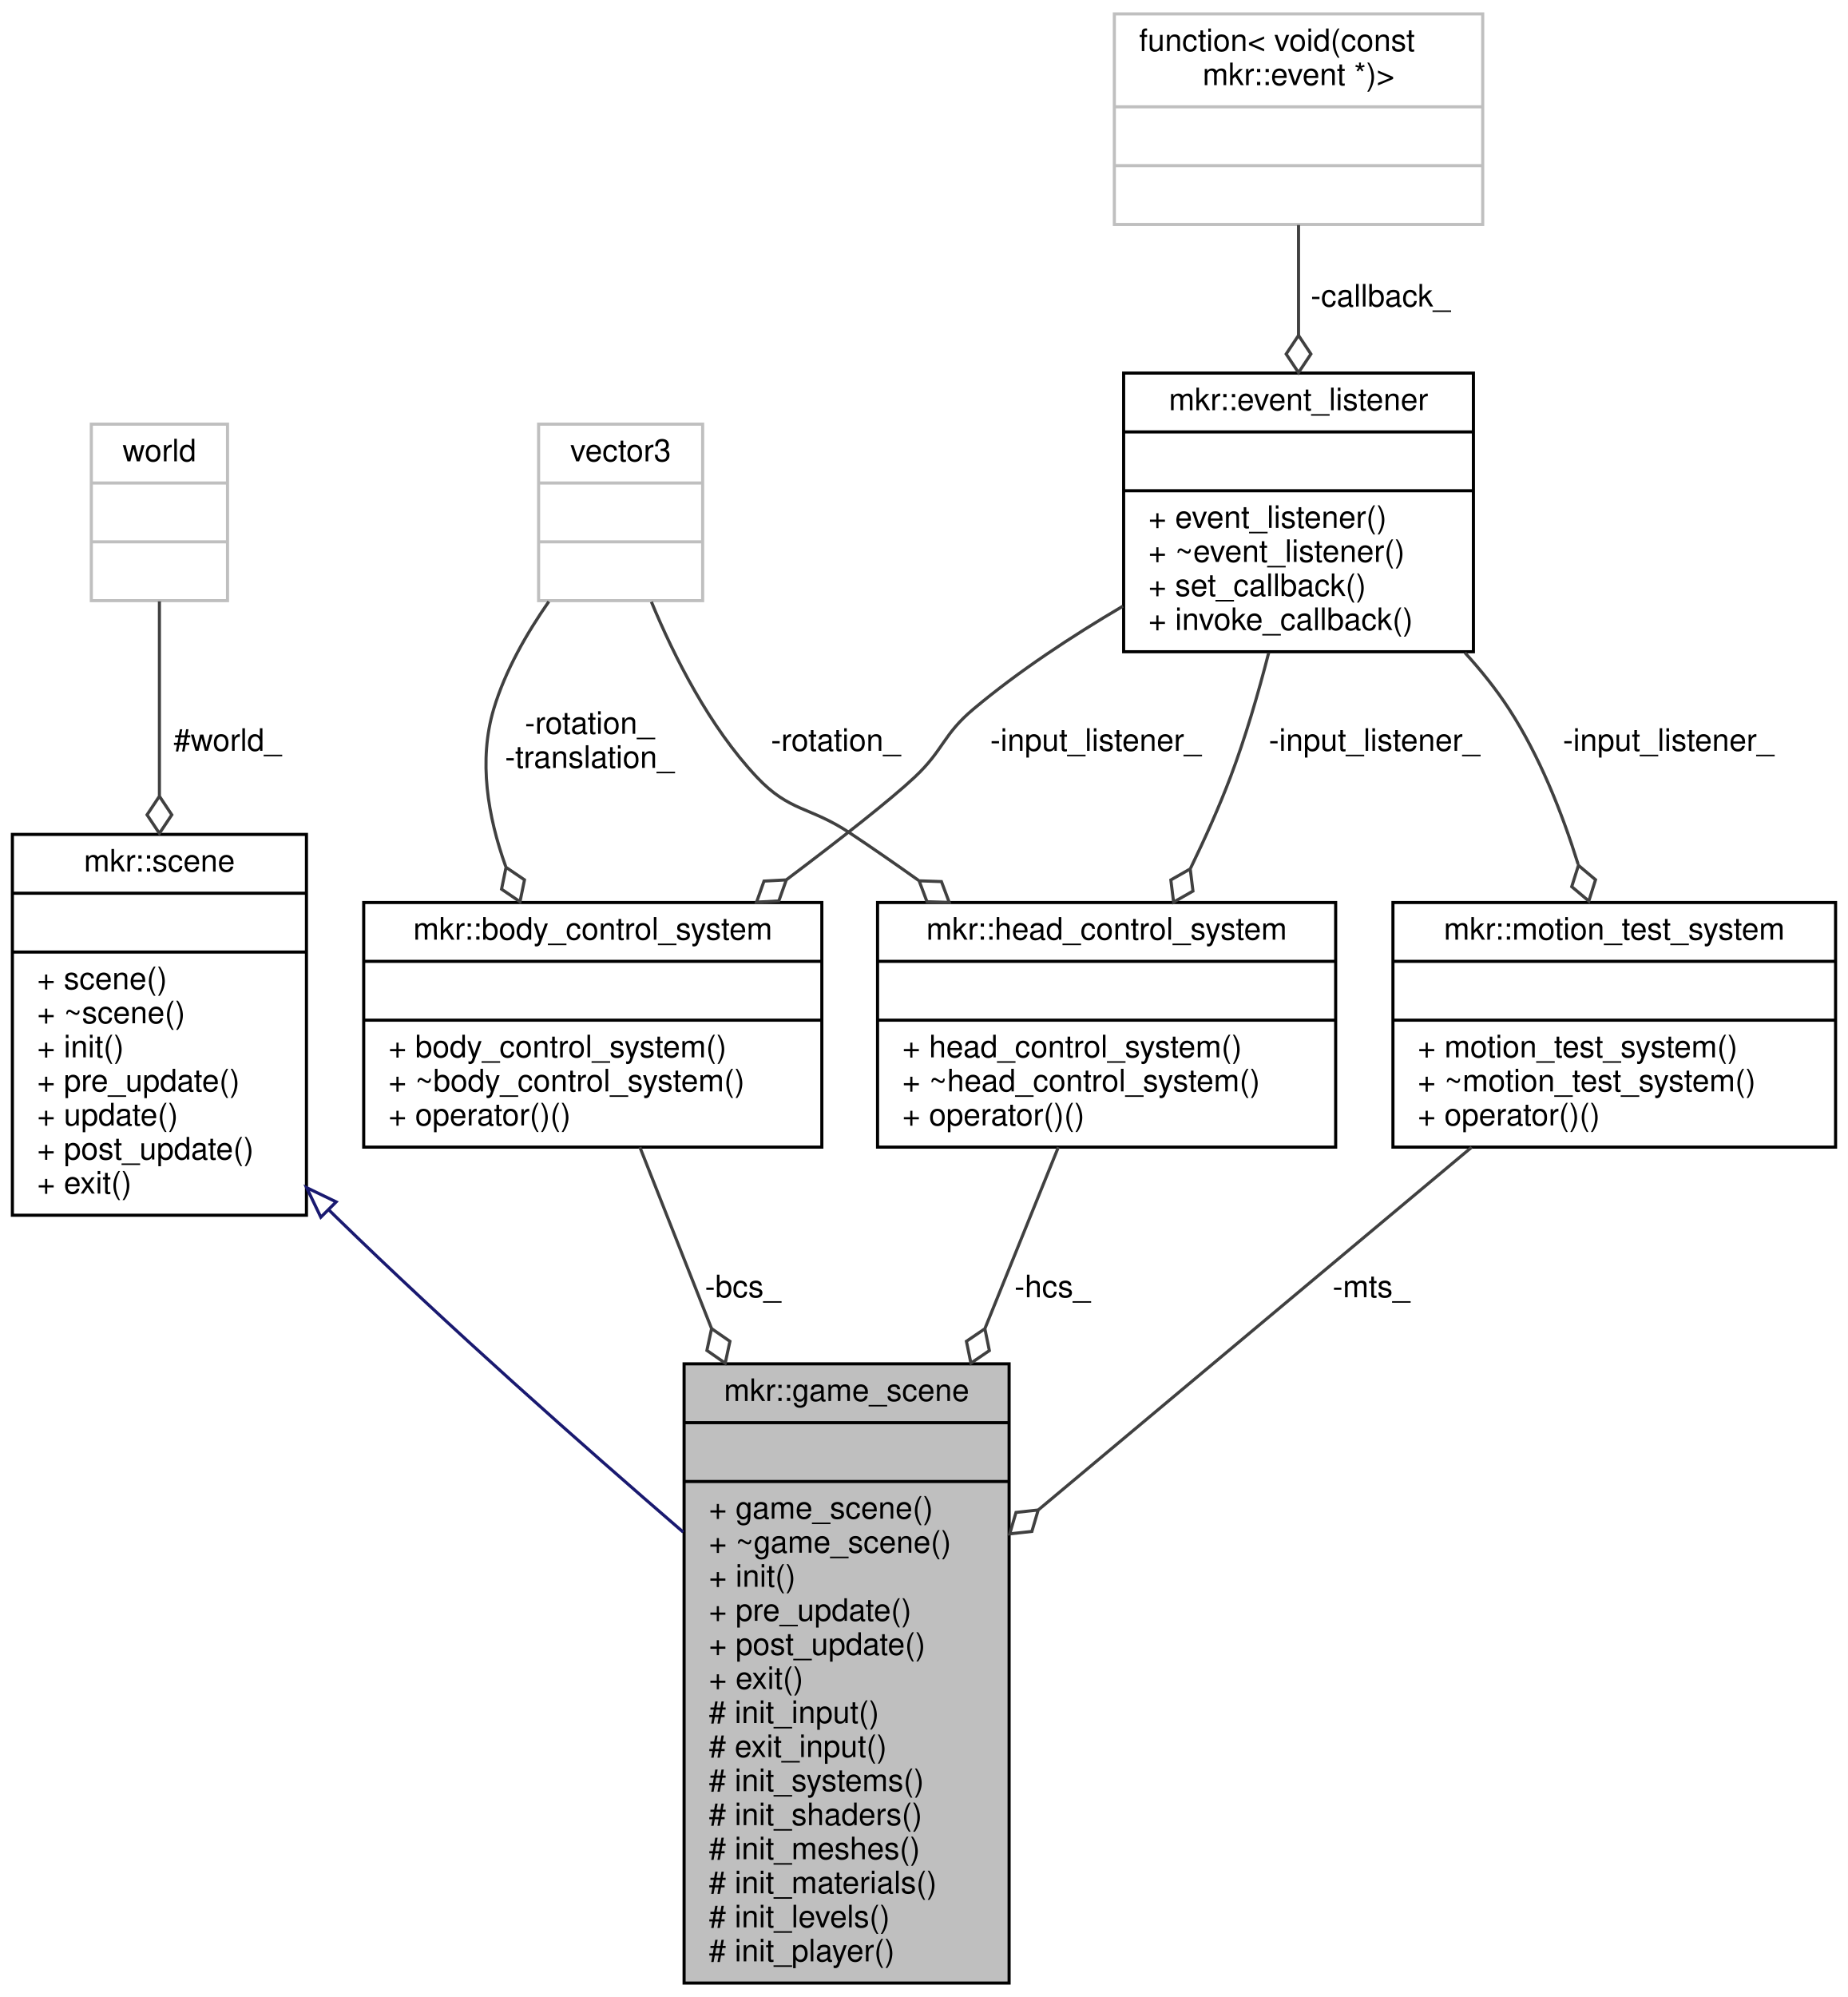
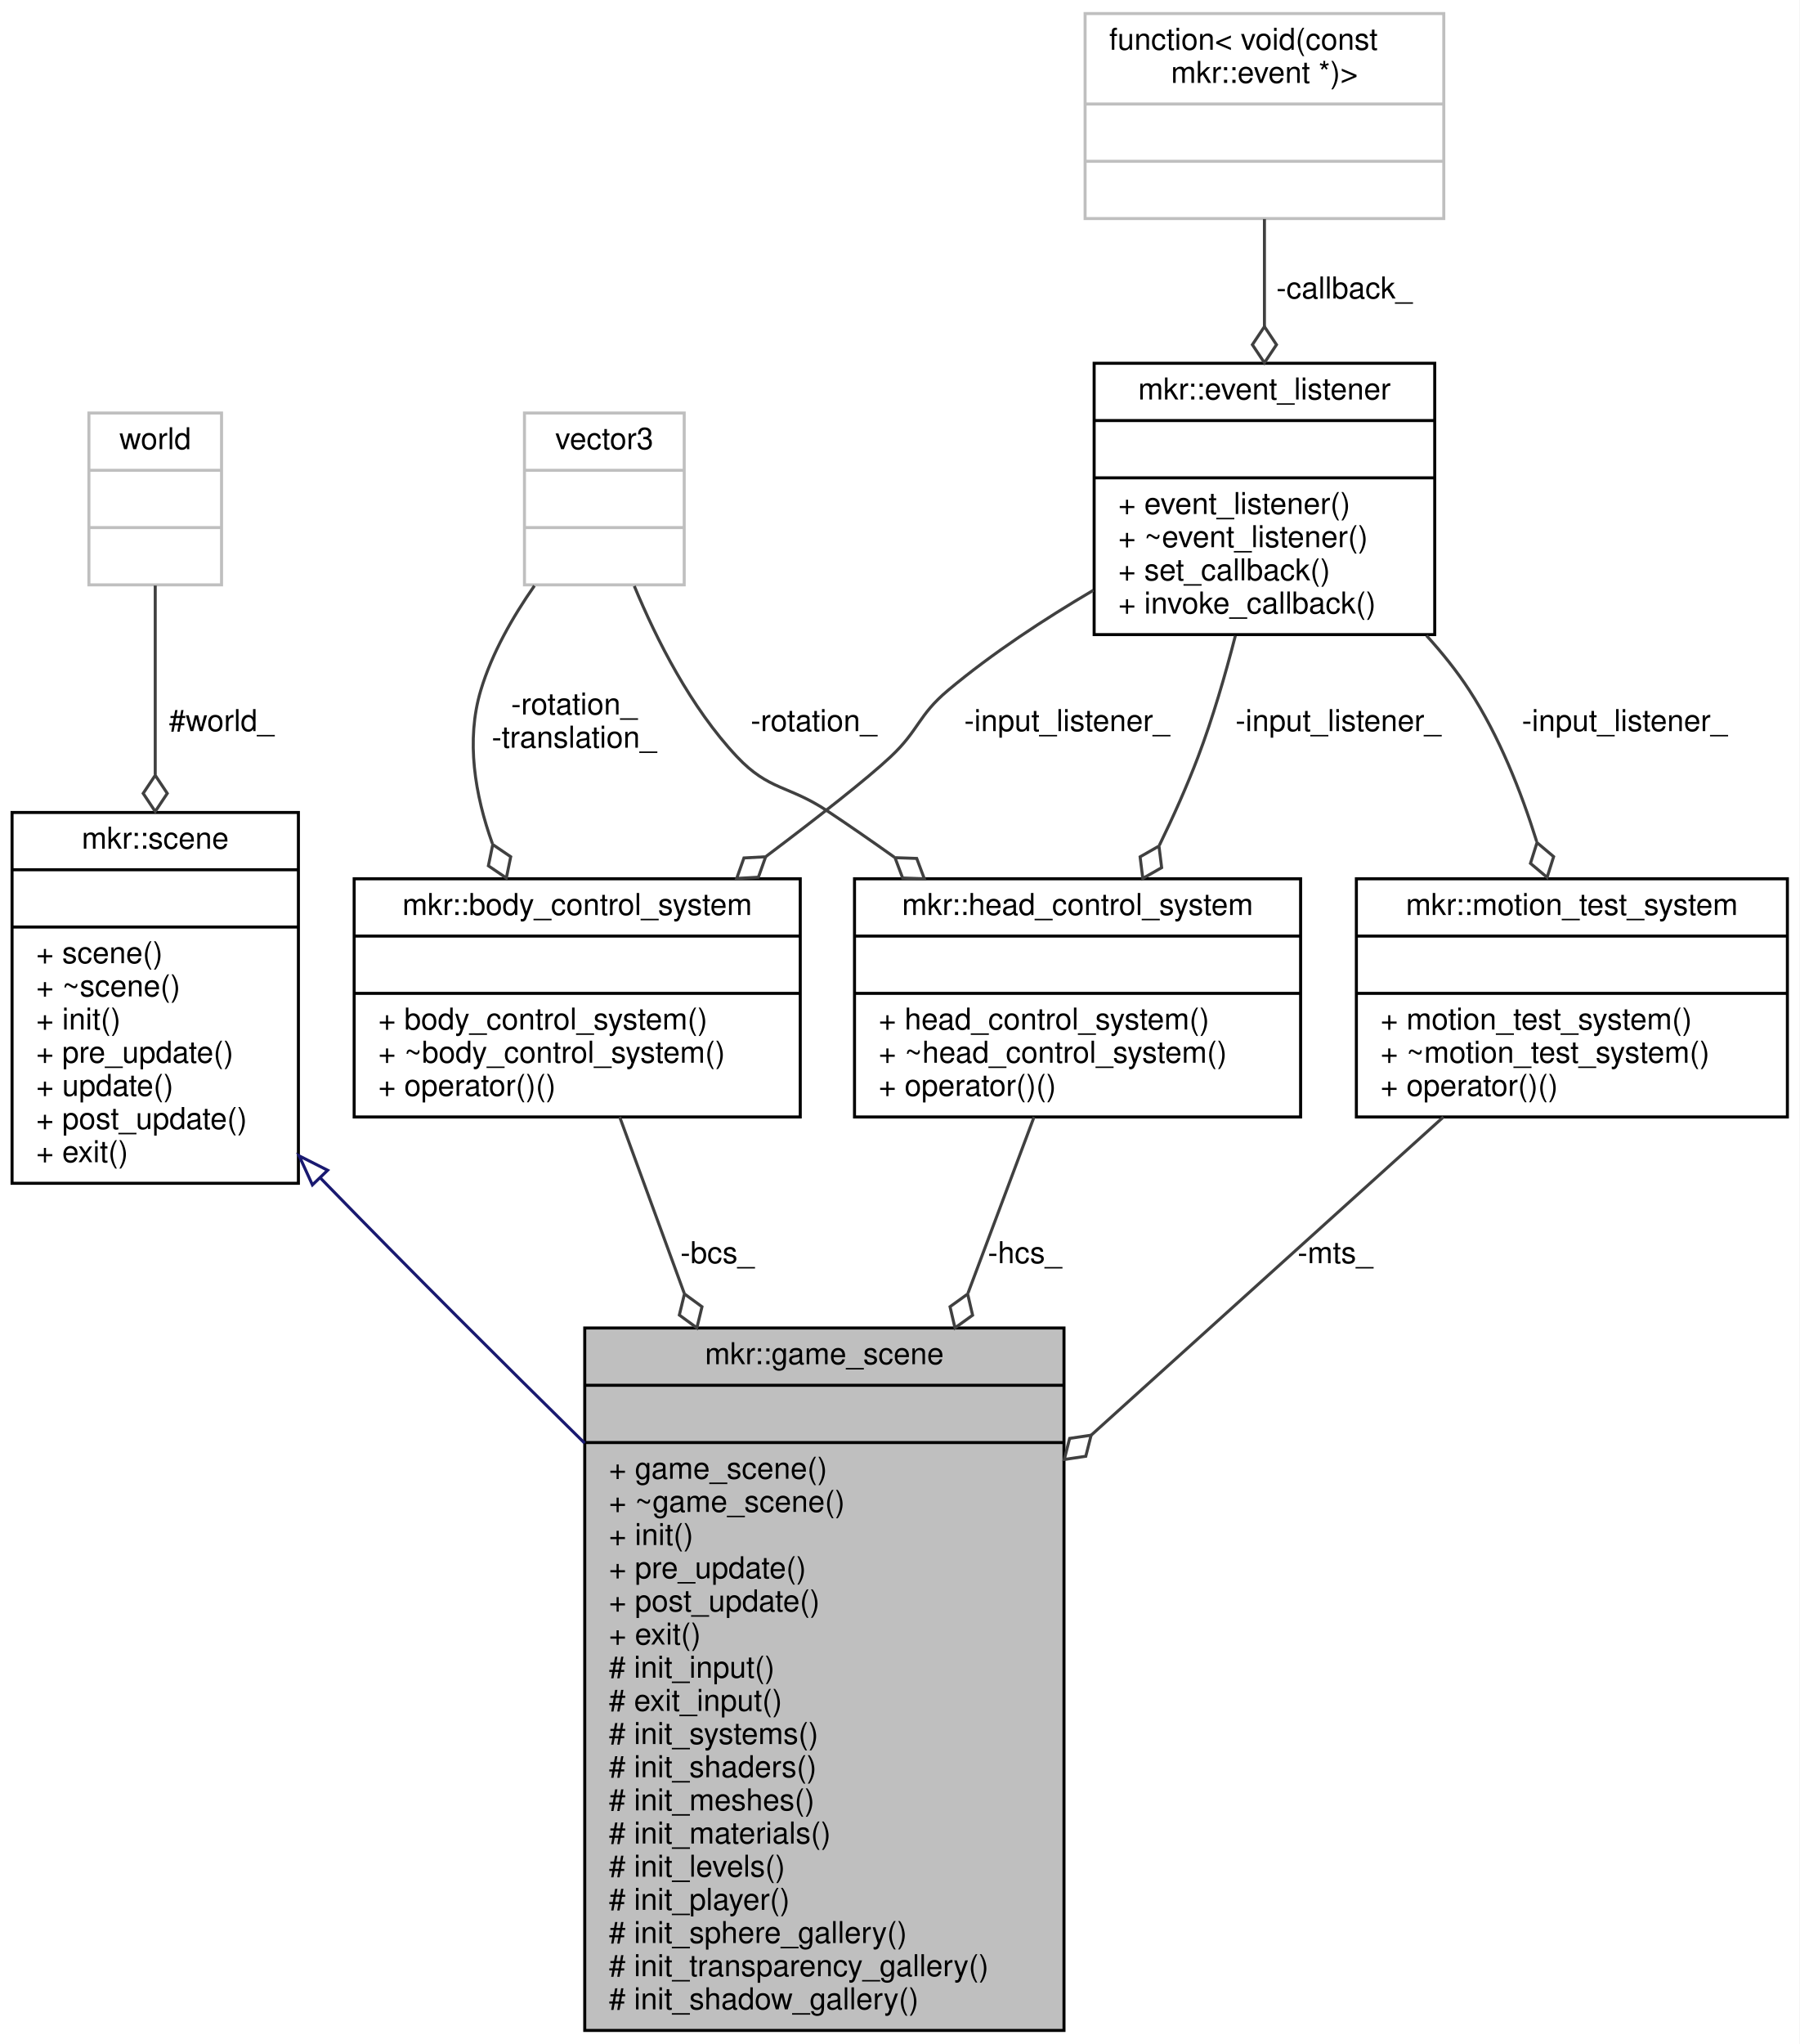
- <svg xmlns="http://www.w3.org/2000/svg" xmlns:xlink="http://www.w3.org/1999/xlink" width="597pt" height="645pt" viewBox="0.00 0.00 597.00 645.00">
-   <g id="graph0" class="graph" transform="scale(1 1) rotate(0) translate(4 641)">
-     <polygon fill="white" stroke="transparent" points="-4,4 -4,-641 593,-641 593,4 -4,4" />
+ <svg xmlns="http://www.w3.org/2000/svg" xmlns:xlink="http://www.w3.org/1999/xlink" width="597pt" height="678pt" viewBox="0.00 0.00 597.00 678.00">
+   <g id="graph0" class="graph" transform="scale(1 1) rotate(0) translate(4 674)">
+     <polygon fill="white" stroke="transparent" points="-4,4 -4,-674 593,-674 593,4 -4,4" />
    <g id="node1" class="node">
      <g id="a_node1">
        <a xlink:title=" ">
-           <polygon fill="#bfbfbf" stroke="black" points="217,-0.5 217,-200.5 322,-200.5 322,-0.5 217,-0.5" />
-           <text text-anchor="middle" x="269.5" y="-188.5" font-family="Helvetica,sans-Serif" font-size="10.00">mkr::game_scene</text>
-           <polyline fill="none" stroke="black" points="217,-181.5 322,-181.5 " />
-           <text text-anchor="middle" x="269.5" y="-169.5" font-family="Helvetica,sans-Serif" font-size="10.00"> </text>
-           <polyline fill="none" stroke="black" points="217,-162.5 322,-162.5 " />
-           <text text-anchor="start" x="225" y="-150.5" font-family="Helvetica,sans-Serif" font-size="10.00">+ game_scene()</text>
-           <text text-anchor="start" x="225" y="-139.5" font-family="Helvetica,sans-Serif" font-size="10.00">+ ~game_scene()</text>
-           <text text-anchor="start" x="225" y="-128.5" font-family="Helvetica,sans-Serif" font-size="10.00">+ init()</text>
-           <text text-anchor="start" x="225" y="-117.5" font-family="Helvetica,sans-Serif" font-size="10.00">+ pre_update()</text>
-           <text text-anchor="start" x="225" y="-106.5" font-family="Helvetica,sans-Serif" font-size="10.00">+ post_update()</text>
-           <text text-anchor="start" x="225" y="-95.5" font-family="Helvetica,sans-Serif" font-size="10.00">+ exit()</text>
-           <text text-anchor="start" x="225" y="-84.5" font-family="Helvetica,sans-Serif" font-size="10.00"># init_input()</text>
-           <text text-anchor="start" x="225" y="-73.5" font-family="Helvetica,sans-Serif" font-size="10.00"># exit_input()</text>
-           <text text-anchor="start" x="225" y="-62.5" font-family="Helvetica,sans-Serif" font-size="10.00"># init_systems()</text>
-           <text text-anchor="start" x="225" y="-51.5" font-family="Helvetica,sans-Serif" font-size="10.00"># init_shaders()</text>
-           <text text-anchor="start" x="225" y="-40.5" font-family="Helvetica,sans-Serif" font-size="10.00"># init_meshes()</text>
-           <text text-anchor="start" x="225" y="-29.5" font-family="Helvetica,sans-Serif" font-size="10.00"># init_materials()</text>
-           <text text-anchor="start" x="225" y="-18.5" font-family="Helvetica,sans-Serif" font-size="10.00"># init_levels()</text>
-           <text text-anchor="start" x="225" y="-7.5" font-family="Helvetica,sans-Serif" font-size="10.00"># init_player()</text>
+           <polygon fill="#bfbfbf" stroke="black" points="190,-0.5 190,-233.5 349,-233.5 349,-0.5 190,-0.5" />
+           <text text-anchor="middle" x="269.5" y="-221.5" font-family="Helvetica,sans-Serif" font-size="10.00">mkr::game_scene</text>
+           <polyline fill="none" stroke="black" points="190,-214.5 349,-214.5 " />
+           <text text-anchor="middle" x="269.5" y="-202.5" font-family="Helvetica,sans-Serif" font-size="10.00"> </text>
+           <polyline fill="none" stroke="black" points="190,-195.5 349,-195.5 " />
+           <text text-anchor="start" x="198" y="-183.5" font-family="Helvetica,sans-Serif" font-size="10.00">+ game_scene()</text>
+           <text text-anchor="start" x="198" y="-172.5" font-family="Helvetica,sans-Serif" font-size="10.00">+ ~game_scene()</text>
+           <text text-anchor="start" x="198" y="-161.5" font-family="Helvetica,sans-Serif" font-size="10.00">+ init()</text>
+           <text text-anchor="start" x="198" y="-150.5" font-family="Helvetica,sans-Serif" font-size="10.00">+ pre_update()</text>
+           <text text-anchor="start" x="198" y="-139.5" font-family="Helvetica,sans-Serif" font-size="10.00">+ post_update()</text>
+           <text text-anchor="start" x="198" y="-128.5" font-family="Helvetica,sans-Serif" font-size="10.00">+ exit()</text>
+           <text text-anchor="start" x="198" y="-117.5" font-family="Helvetica,sans-Serif" font-size="10.00"># init_input()</text>
+           <text text-anchor="start" x="198" y="-106.5" font-family="Helvetica,sans-Serif" font-size="10.00"># exit_input()</text>
+           <text text-anchor="start" x="198" y="-95.5" font-family="Helvetica,sans-Serif" font-size="10.00"># init_systems()</text>
+           <text text-anchor="start" x="198" y="-84.5" font-family="Helvetica,sans-Serif" font-size="10.00"># init_shaders()</text>
+           <text text-anchor="start" x="198" y="-73.5" font-family="Helvetica,sans-Serif" font-size="10.00"># init_meshes()</text>
+           <text text-anchor="start" x="198" y="-62.5" font-family="Helvetica,sans-Serif" font-size="10.00"># init_materials()</text>
+           <text text-anchor="start" x="198" y="-51.5" font-family="Helvetica,sans-Serif" font-size="10.00"># init_levels()</text>
+           <text text-anchor="start" x="198" y="-40.5" font-family="Helvetica,sans-Serif" font-size="10.00"># init_player()</text>
+           <text text-anchor="start" x="198" y="-29.5" font-family="Helvetica,sans-Serif" font-size="10.00"># init_sphere_gallery()</text>
+           <text text-anchor="start" x="198" y="-18.5" font-family="Helvetica,sans-Serif" font-size="10.00"># init_transparency_gallery()</text>
+           <text text-anchor="start" x="198" y="-7.5" font-family="Helvetica,sans-Serif" font-size="10.00"># init_shadow_gallery()</text>
        </a>
      </g>
    </g>
    <g id="node2" class="node">
      <g id="a_node2">
        <a xlink:href="classmkr_1_1scene.html" target="_top" xlink:title=" ">
-           <polygon fill="white" stroke="black" points="0,-248.5 0,-371.5 95,-371.5 95,-248.5 0,-248.5" />
-           <text text-anchor="middle" x="47.5" y="-359.5" font-family="Helvetica,sans-Serif" font-size="10.00">mkr::scene</text>
-           <polyline fill="none" stroke="black" points="0,-352.5 95,-352.5 " />
-           <text text-anchor="middle" x="47.5" y="-340.5" font-family="Helvetica,sans-Serif" font-size="10.00"> </text>
-           <polyline fill="none" stroke="black" points="0,-333.5 95,-333.5 " />
-           <text text-anchor="start" x="8" y="-321.5" font-family="Helvetica,sans-Serif" font-size="10.00">+ scene()</text>
-           <text text-anchor="start" x="8" y="-310.5" font-family="Helvetica,sans-Serif" font-size="10.00">+ ~scene()</text>
-           <text text-anchor="start" x="8" y="-299.5" font-family="Helvetica,sans-Serif" font-size="10.00">+ init()</text>
-           <text text-anchor="start" x="8" y="-288.5" font-family="Helvetica,sans-Serif" font-size="10.00">+ pre_update()</text>
-           <text text-anchor="start" x="8" y="-277.5" font-family="Helvetica,sans-Serif" font-size="10.00">+ update()</text>
-           <text text-anchor="start" x="8" y="-266.5" font-family="Helvetica,sans-Serif" font-size="10.00">+ post_update()</text>
-           <text text-anchor="start" x="8" y="-255.5" font-family="Helvetica,sans-Serif" font-size="10.00">+ exit()</text>
+           <polygon fill="white" stroke="black" points="0,-281.5 0,-404.5 95,-404.5 95,-281.5 0,-281.5" />
+           <text text-anchor="middle" x="47.5" y="-392.5" font-family="Helvetica,sans-Serif" font-size="10.00">mkr::scene</text>
+           <polyline fill="none" stroke="black" points="0,-385.5 95,-385.5 " />
+           <text text-anchor="middle" x="47.5" y="-373.5" font-family="Helvetica,sans-Serif" font-size="10.00"> </text>
+           <polyline fill="none" stroke="black" points="0,-366.5 95,-366.5 " />
+           <text text-anchor="start" x="8" y="-354.5" font-family="Helvetica,sans-Serif" font-size="10.00">+ scene()</text>
+           <text text-anchor="start" x="8" y="-343.5" font-family="Helvetica,sans-Serif" font-size="10.00">+ ~scene()</text>
+           <text text-anchor="start" x="8" y="-332.5" font-family="Helvetica,sans-Serif" font-size="10.00">+ init()</text>
+           <text text-anchor="start" x="8" y="-321.5" font-family="Helvetica,sans-Serif" font-size="10.00">+ pre_update()</text>
+           <text text-anchor="start" x="8" y="-310.5" font-family="Helvetica,sans-Serif" font-size="10.00">+ update()</text>
+           <text text-anchor="start" x="8" y="-299.5" font-family="Helvetica,sans-Serif" font-size="10.00">+ post_update()</text>
+           <text text-anchor="start" x="8" y="-288.5" font-family="Helvetica,sans-Serif" font-size="10.00">+ exit()</text>
        </a>
      </g>
    </g>
    <g id="edge1" class="edge">
-       <path fill="none" stroke="midnightblue" d="M102.16,-250.3C102.94,-249.53 103.72,-248.76 104.5,-248 140.84,-212.57 183.77,-174.57 216.72,-146.15" />
-       <polygon fill="none" stroke="midnightblue" points="99.64,-247.86 95.06,-257.41 104.6,-252.81 99.64,-247.86" />
+       <path fill="none" stroke="midnightblue" d="M102.21,-283.36C102.98,-282.57 103.74,-281.78 104.5,-281 132.01,-252.71 162.64,-222.19 189.97,-195.3" />
+       <polygon fill="none" stroke="midnightblue" points="99.65,-280.97 95.25,-290.6 104.7,-285.82 99.65,-280.97" />
    </g>
    <g id="node3" class="node">
      <g id="a_node3">
        <a xlink:title=" ">
-           <polygon fill="white" stroke="#bfbfbf" points="25.5,-447 25.5,-504 69.5,-504 69.5,-447 25.5,-447" />
-           <text text-anchor="middle" x="47.5" y="-492" font-family="Helvetica,sans-Serif" font-size="10.00">world</text>
-           <polyline fill="none" stroke="#bfbfbf" points="25.5,-485 69.5,-485 " />
-           <text text-anchor="middle" x="47.5" y="-473" font-family="Helvetica,sans-Serif" font-size="10.00"> </text>
-           <polyline fill="none" stroke="#bfbfbf" points="25.5,-466 69.5,-466 " />
-           <text text-anchor="middle" x="47.5" y="-454" font-family="Helvetica,sans-Serif" font-size="10.00"> </text>
+           <polygon fill="white" stroke="#bfbfbf" points="25.5,-480 25.5,-537 69.5,-537 69.5,-480 25.5,-480" />
+           <text text-anchor="middle" x="47.5" y="-525" font-family="Helvetica,sans-Serif" font-size="10.00">world</text>
+           <polyline fill="none" stroke="#bfbfbf" points="25.5,-518 69.5,-518 " />
+           <text text-anchor="middle" x="47.5" y="-506" font-family="Helvetica,sans-Serif" font-size="10.00"> </text>
+           <polyline fill="none" stroke="#bfbfbf" points="25.5,-499 69.5,-499 " />
+           <text text-anchor="middle" x="47.5" y="-487" font-family="Helvetica,sans-Serif" font-size="10.00"> </text>
        </a>
      </g>
    </g>
    <g id="edge2" class="edge">
-       <path fill="none" stroke="#404040" d="M47.5,-446.76C47.5,-429.47 47.5,-406.33 47.5,-384.07" />
-       <polygon fill="none" stroke="#404040" points="47.5,-383.83 43.5,-377.83 47.5,-371.83 51.5,-377.83 47.5,-383.83" />
-       <text text-anchor="middle" x="69.5" y="-398.5" font-family="Helvetica,sans-Serif" font-size="10.00"> #world_</text>
+       <path fill="none" stroke="#404040" d="M47.5,-479.76C47.5,-462.47 47.5,-439.33 47.5,-417.07" />
+       <polygon fill="none" stroke="#404040" points="47.5,-416.83 43.5,-410.83 47.5,-404.83 51.5,-410.83 47.5,-416.83" />
+       <text text-anchor="middle" x="69.5" y="-431.5" font-family="Helvetica,sans-Serif" font-size="10.00"> #world_</text>
    </g>
    <g id="node4" class="node">
      <g id="a_node4">
        <a xlink:href="classmkr_1_1motion__test__system.html" target="_top" xlink:title=" ">
-           <polygon fill="white" stroke="black" points="446,-270.5 446,-349.5 589,-349.5 589,-270.5 446,-270.5" />
-           <text text-anchor="middle" x="517.5" y="-337.5" font-family="Helvetica,sans-Serif" font-size="10.00">mkr::motion_test_system</text>
-           <polyline fill="none" stroke="black" points="446,-330.5 589,-330.5 " />
-           <text text-anchor="middle" x="517.5" y="-318.5" font-family="Helvetica,sans-Serif" font-size="10.00"> </text>
-           <polyline fill="none" stroke="black" points="446,-311.5 589,-311.5 " />
-           <text text-anchor="start" x="454" y="-299.5" font-family="Helvetica,sans-Serif" font-size="10.00">+ motion_test_system()</text>
-           <text text-anchor="start" x="454" y="-288.5" font-family="Helvetica,sans-Serif" font-size="10.00">+ ~motion_test_system()</text>
-           <text text-anchor="start" x="454" y="-277.5" font-family="Helvetica,sans-Serif" font-size="10.00">+ operator()()</text>
+           <polygon fill="white" stroke="black" points="446,-303.5 446,-382.5 589,-382.5 589,-303.5 446,-303.5" />
+           <text text-anchor="middle" x="517.5" y="-370.5" font-family="Helvetica,sans-Serif" font-size="10.00">mkr::motion_test_system</text>
+           <polyline fill="none" stroke="black" points="446,-363.5 589,-363.5 " />
+           <text text-anchor="middle" x="517.5" y="-351.5" font-family="Helvetica,sans-Serif" font-size="10.00"> </text>
+           <polyline fill="none" stroke="black" points="446,-344.5 589,-344.5 " />
+           <text text-anchor="start" x="454" y="-332.5" font-family="Helvetica,sans-Serif" font-size="10.00">+ motion_test_system()</text>
+           <text text-anchor="start" x="454" y="-321.5" font-family="Helvetica,sans-Serif" font-size="10.00">+ ~motion_test_system()</text>
+           <text text-anchor="start" x="454" y="-310.5" font-family="Helvetica,sans-Serif" font-size="10.00">+ operator()()</text>
        </a>
      </g>
    </g>
    <g id="edge3" class="edge">
-       <path fill="none" stroke="#404040" d="M471.43,-270.46C432.02,-237.48 374.95,-189.73 331.52,-153.39" />
-       <polygon fill="none" stroke="#404040" points="331.4,-153.29 324.23,-152.51 322.2,-145.59 329.36,-146.37 331.4,-153.29" />
-       <text text-anchor="middle" x="439" y="-222" font-family="Helvetica,sans-Serif" font-size="10.00"> -mts_</text>
+       <path fill="none" stroke="#404040" d="M474.87,-303.49C442.81,-274.54 397.76,-233.84 358.02,-197.95" />
+       <polygon fill="none" stroke="#404040" points="358,-197.94 350.87,-196.88 349.1,-189.89 356.23,-190.95 358,-197.94" />
+       <text text-anchor="middle" x="439" y="-255" font-family="Helvetica,sans-Serif" font-size="10.00"> -mts_</text>
    </g>
    <g id="node5" class="node">
      <g id="a_node5">
        <a xlink:href="classmkr_1_1event__listener.html" target="_top" xlink:title="Used to subscribe to an event_dispatcher to receive event(s) from that event_dispatcher....">
-           <polygon fill="white" stroke="black" points="359,-430.5 359,-520.5 472,-520.5 472,-430.5 359,-430.5" />
-           <text text-anchor="middle" x="415.5" y="-508.5" font-family="Helvetica,sans-Serif" font-size="10.00">mkr::event_listener</text>
-           <polyline fill="none" stroke="black" points="359,-501.5 472,-501.5 " />
-           <text text-anchor="middle" x="415.5" y="-489.5" font-family="Helvetica,sans-Serif" font-size="10.00"> </text>
-           <polyline fill="none" stroke="black" points="359,-482.5 472,-482.5 " />
-           <text text-anchor="start" x="367" y="-470.5" font-family="Helvetica,sans-Serif" font-size="10.00">+ event_listener()</text>
-           <text text-anchor="start" x="367" y="-459.5" font-family="Helvetica,sans-Serif" font-size="10.00">+ ~event_listener()</text>
-           <text text-anchor="start" x="367" y="-448.5" font-family="Helvetica,sans-Serif" font-size="10.00">+ set_callback()</text>
-           <text text-anchor="start" x="367" y="-437.5" font-family="Helvetica,sans-Serif" font-size="10.00">+ invoke_callback()</text>
+           <polygon fill="white" stroke="black" points="359,-463.5 359,-553.5 472,-553.5 472,-463.5 359,-463.5" />
+           <text text-anchor="middle" x="415.5" y="-541.5" font-family="Helvetica,sans-Serif" font-size="10.00">mkr::event_listener</text>
+           <polyline fill="none" stroke="black" points="359,-534.5 472,-534.5 " />
+           <text text-anchor="middle" x="415.5" y="-522.5" font-family="Helvetica,sans-Serif" font-size="10.00"> </text>
+           <polyline fill="none" stroke="black" points="359,-515.5 472,-515.5 " />
+           <text text-anchor="start" x="367" y="-503.5" font-family="Helvetica,sans-Serif" font-size="10.00">+ event_listener()</text>
+           <text text-anchor="start" x="367" y="-492.5" font-family="Helvetica,sans-Serif" font-size="10.00">+ ~event_listener()</text>
+           <text text-anchor="start" x="367" y="-481.5" font-family="Helvetica,sans-Serif" font-size="10.00">+ set_callback()</text>
+           <text text-anchor="start" x="367" y="-470.5" font-family="Helvetica,sans-Serif" font-size="10.00">+ invoke_callback()</text>
        </a>
      </g>
    </g>
    <g id="edge4" class="edge">
-       <path fill="none" stroke="#404040" d="M469.26,-430.18C474.5,-424.43 479.39,-418.32 483.5,-412 493.31,-396.89 500.58,-378.67 505.82,-361.88" />
-       <polygon fill="none" stroke="#404040" points="505.93,-361.5 503.76,-354.62 509.28,-349.98 511.45,-356.85 505.93,-361.5" />
-       <text text-anchor="middle" x="535" y="-398.5" font-family="Helvetica,sans-Serif" font-size="10.00"> -input_listener_</text>
+       <path fill="none" stroke="#404040" d="M469.26,-463.18C474.5,-457.43 479.39,-451.32 483.5,-445 493.31,-429.89 500.58,-411.67 505.82,-394.88" />
+       <polygon fill="none" stroke="#404040" points="505.93,-394.5 503.76,-387.62 509.28,-382.98 511.45,-389.85 505.93,-394.5" />
+       <text text-anchor="middle" x="535" y="-431.5" font-family="Helvetica,sans-Serif" font-size="10.00"> -input_listener_</text>
    </g>
    <g id="node7" class="node">
      <g id="a_node7">
        <a xlink:href="classmkr_1_1body__control__system.html" target="_top" xlink:title=" ">
-           <polygon fill="white" stroke="black" points="113.5,-270.5 113.5,-349.5 261.5,-349.5 261.5,-270.5 113.5,-270.5" />
-           <text text-anchor="middle" x="187.5" y="-337.5" font-family="Helvetica,sans-Serif" font-size="10.00">mkr::body_control_system</text>
-           <polyline fill="none" stroke="black" points="113.5,-330.5 261.5,-330.5 " />
-           <text text-anchor="middle" x="187.5" y="-318.5" font-family="Helvetica,sans-Serif" font-size="10.00"> </text>
-           <polyline fill="none" stroke="black" points="113.5,-311.5 261.5,-311.5 " />
-           <text text-anchor="start" x="121.5" y="-299.5" font-family="Helvetica,sans-Serif" font-size="10.00">+ body_control_system()</text>
-           <text text-anchor="start" x="121.5" y="-288.5" font-family="Helvetica,sans-Serif" font-size="10.00">+ ~body_control_system()</text>
-           <text text-anchor="start" x="121.5" y="-277.5" font-family="Helvetica,sans-Serif" font-size="10.00">+ operator()()</text>
+           <polygon fill="white" stroke="black" points="113.5,-303.5 113.5,-382.5 261.5,-382.5 261.5,-303.5 113.5,-303.5" />
+           <text text-anchor="middle" x="187.5" y="-370.5" font-family="Helvetica,sans-Serif" font-size="10.00">mkr::body_control_system</text>
+           <polyline fill="none" stroke="black" points="113.5,-363.5 261.5,-363.5 " />
+           <text text-anchor="middle" x="187.5" y="-351.5" font-family="Helvetica,sans-Serif" font-size="10.00"> </text>
+           <polyline fill="none" stroke="black" points="113.5,-344.5 261.5,-344.5 " />
+           <text text-anchor="start" x="121.5" y="-332.5" font-family="Helvetica,sans-Serif" font-size="10.00">+ body_control_system()</text>
+           <text text-anchor="start" x="121.5" y="-321.5" font-family="Helvetica,sans-Serif" font-size="10.00">+ ~body_control_system()</text>
+           <text text-anchor="start" x="121.5" y="-310.5" font-family="Helvetica,sans-Serif" font-size="10.00">+ operator()()</text>
        </a>
      </g>
    </g>
    <g id="edge8" class="edge">
-       <path fill="none" stroke="#404040" d="M358.76,-445.22C342.45,-435.63 325.13,-424.27 310.5,-412 300.6,-403.7 300.92,-398.84 291.5,-390 283.69,-382.67 267.48,-369.98 250.12,-356.9" />
-       <polygon fill="none" stroke="#404040" points="250.02,-356.81 242.82,-356.42 240.41,-349.62 247.61,-350.02 250.02,-356.81" />
-       <text text-anchor="middle" x="350" y="-398.5" font-family="Helvetica,sans-Serif" font-size="10.00"> -input_listener_</text>
+       <path fill="none" stroke="#404040" d="M358.76,-478.22C342.45,-468.63 325.13,-457.27 310.5,-445 300.6,-436.7 300.92,-431.84 291.5,-423 283.69,-415.67 267.48,-402.98 250.12,-389.9" />
+       <polygon fill="none" stroke="#404040" points="250.02,-389.81 242.82,-389.42 240.41,-382.62 247.61,-383.02 250.02,-389.81" />
+       <text text-anchor="middle" x="350" y="-431.5" font-family="Helvetica,sans-Serif" font-size="10.00"> -input_listener_</text>
    </g>
    <g id="node9" class="node">
      <g id="a_node9">
        <a xlink:href="classmkr_1_1head__control__system.html" target="_top" xlink:title=" ">
-           <polygon fill="white" stroke="black" points="279.5,-270.5 279.5,-349.5 427.5,-349.5 427.5,-270.5 279.5,-270.5" />
-           <text text-anchor="middle" x="353.5" y="-337.5" font-family="Helvetica,sans-Serif" font-size="10.00">mkr::head_control_system</text>
-           <polyline fill="none" stroke="black" points="279.5,-330.5 427.5,-330.5 " />
-           <text text-anchor="middle" x="353.5" y="-318.5" font-family="Helvetica,sans-Serif" font-size="10.00"> </text>
-           <polyline fill="none" stroke="black" points="279.5,-311.5 427.5,-311.5 " />
-           <text text-anchor="start" x="287.5" y="-299.5" font-family="Helvetica,sans-Serif" font-size="10.00">+ head_control_system()</text>
-           <text text-anchor="start" x="287.5" y="-288.5" font-family="Helvetica,sans-Serif" font-size="10.00">+ ~head_control_system()</text>
-           <text text-anchor="start" x="287.5" y="-277.5" font-family="Helvetica,sans-Serif" font-size="10.00">+ operator()()</text>
+           <polygon fill="white" stroke="black" points="279.5,-303.5 279.5,-382.5 427.5,-382.5 427.5,-303.5 279.5,-303.5" />
+           <text text-anchor="middle" x="353.5" y="-370.5" font-family="Helvetica,sans-Serif" font-size="10.00">mkr::head_control_system</text>
+           <polyline fill="none" stroke="black" points="279.5,-363.5 427.5,-363.5 " />
+           <text text-anchor="middle" x="353.5" y="-351.5" font-family="Helvetica,sans-Serif" font-size="10.00"> </text>
+           <polyline fill="none" stroke="black" points="279.5,-344.5 427.5,-344.5 " />
+           <text text-anchor="start" x="287.5" y="-332.5" font-family="Helvetica,sans-Serif" font-size="10.00">+ head_control_system()</text>
+           <text text-anchor="start" x="287.5" y="-321.5" font-family="Helvetica,sans-Serif" font-size="10.00">+ ~head_control_system()</text>
+           <text text-anchor="start" x="287.5" y="-310.5" font-family="Helvetica,sans-Serif" font-size="10.00">+ operator()()</text>
        </a>
      </g>
    </g>
    <g id="edge11" class="edge">
-       <path fill="none" stroke="#404040" d="M405.84,-430.08C402.48,-416.99 398.33,-402.76 393.5,-390 389.82,-380.29 385.3,-370.2 380.64,-360.61" />
-       <polygon fill="none" stroke="#404040" points="380.51,-360.36 374.25,-356.79 375.14,-349.63 381.4,-353.2 380.51,-360.36" />
-       <text text-anchor="middle" x="440" y="-398.5" font-family="Helvetica,sans-Serif" font-size="10.00"> -input_listener_</text>
+       <path fill="none" stroke="#404040" d="M405.84,-463.08C402.48,-449.99 398.33,-435.76 393.5,-423 389.82,-413.29 385.3,-403.2 380.64,-393.61" />
+       <polygon fill="none" stroke="#404040" points="380.51,-393.36 374.25,-389.79 375.14,-382.63 381.4,-386.2 380.51,-393.36" />
+       <text text-anchor="middle" x="440" y="-431.5" font-family="Helvetica,sans-Serif" font-size="10.00"> -input_listener_</text>
    </g>
    <g id="node6" class="node">
      <g id="a_node6">
        <a xlink:title=" ">
-           <polygon fill="white" stroke="#bfbfbf" points="356,-568.5 356,-636.5 475,-636.5 475,-568.5 356,-568.5" />
-           <text text-anchor="start" x="364" y="-624.5" font-family="Helvetica,sans-Serif" font-size="10.00">function&lt; void(const</text>
-           <text text-anchor="middle" x="415.5" y="-613.5" font-family="Helvetica,sans-Serif" font-size="10.00"> mkr::event *)&gt;</text>
-           <polyline fill="none" stroke="#bfbfbf" points="356,-606.5 475,-606.5 " />
-           <text text-anchor="middle" x="415.5" y="-594.5" font-family="Helvetica,sans-Serif" font-size="10.00"> </text>
-           <polyline fill="none" stroke="#bfbfbf" points="356,-587.5 475,-587.5 " />
-           <text text-anchor="middle" x="415.5" y="-575.5" font-family="Helvetica,sans-Serif" font-size="10.00"> </text>
+           <polygon fill="white" stroke="#bfbfbf" points="356,-601.5 356,-669.5 475,-669.5 475,-601.5 356,-601.5" />
+           <text text-anchor="start" x="364" y="-657.5" font-family="Helvetica,sans-Serif" font-size="10.00">function&lt; void(const</text>
+           <text text-anchor="middle" x="415.5" y="-646.5" font-family="Helvetica,sans-Serif" font-size="10.00"> mkr::event *)&gt;</text>
+           <polyline fill="none" stroke="#bfbfbf" points="356,-639.5 475,-639.5 " />
+           <text text-anchor="middle" x="415.5" y="-627.5" font-family="Helvetica,sans-Serif" font-size="10.00"> </text>
+           <polyline fill="none" stroke="#bfbfbf" points="356,-620.5 475,-620.5 " />
+           <text text-anchor="middle" x="415.5" y="-608.5" font-family="Helvetica,sans-Serif" font-size="10.00"> </text>
        </a>
      </g>
    </g>
    <g id="edge5" class="edge">
-       <path fill="none" stroke="#404040" d="M415.5,-568.33C415.5,-557.37 415.5,-544.86 415.5,-532.67" />
-       <polygon fill="none" stroke="#404040" points="415.5,-532.66 411.5,-526.66 415.5,-520.66 419.5,-526.66 415.5,-532.66" />
-       <text text-anchor="middle" x="442" y="-542" font-family="Helvetica,sans-Serif" font-size="10.00"> -callback_</text>
+       <path fill="none" stroke="#404040" d="M415.5,-601.33C415.5,-590.37 415.5,-577.86 415.5,-565.67" />
+       <polygon fill="none" stroke="#404040" points="415.5,-565.66 411.5,-559.66 415.5,-553.66 419.5,-559.66 415.5,-565.66" />
+       <text text-anchor="middle" x="442" y="-575" font-family="Helvetica,sans-Serif" font-size="10.00"> -callback_</text>
    </g>
    <g id="edge6" class="edge">
-       <path fill="none" stroke="#404040" d="M202.73,-270.46C209.37,-253.67 217.52,-233.05 225.81,-212.05" />
-       <polygon fill="none" stroke="#404040" points="225.88,-211.88 224.37,-204.83 230.29,-200.72 231.81,-207.77 225.88,-211.88" />
-       <text text-anchor="middle" x="236" y="-222" font-family="Helvetica,sans-Serif" font-size="10.00"> -bcs_</text>
+       <path fill="none" stroke="#404040" d="M201.6,-303.49C207.69,-286.85 215.2,-266.32 222.99,-245.06" />
+       <polygon fill="none" stroke="#404040" points="223.08,-244.81 221.38,-237.8 227.2,-233.54 228.9,-240.55 223.08,-244.81" />
+       <text text-anchor="middle" x="234" y="-255" font-family="Helvetica,sans-Serif" font-size="10.00"> -bcs_</text>
    </g>
    <g id="node8" class="node">
      <g id="a_node8">
        <a xlink:title=" ">
-           <polygon fill="white" stroke="#bfbfbf" points="170,-447 170,-504 223,-504 223,-447 170,-447" />
-           <text text-anchor="middle" x="196.5" y="-492" font-family="Helvetica,sans-Serif" font-size="10.00">vector3</text>
-           <polyline fill="none" stroke="#bfbfbf" points="170,-485 223,-485 " />
-           <text text-anchor="middle" x="196.5" y="-473" font-family="Helvetica,sans-Serif" font-size="10.00"> </text>
-           <polyline fill="none" stroke="#bfbfbf" points="170,-466 223,-466 " />
-           <text text-anchor="middle" x="196.5" y="-454" font-family="Helvetica,sans-Serif" font-size="10.00"> </text>
+           <polygon fill="white" stroke="#bfbfbf" points="170,-480 170,-537 223,-537 223,-480 170,-480" />
+           <text text-anchor="middle" x="196.5" y="-525" font-family="Helvetica,sans-Serif" font-size="10.00">vector3</text>
+           <polyline fill="none" stroke="#bfbfbf" points="170,-518 223,-518 " />
+           <text text-anchor="middle" x="196.5" y="-506" font-family="Helvetica,sans-Serif" font-size="10.00"> </text>
+           <polyline fill="none" stroke="#bfbfbf" points="170,-499 223,-499 " />
+           <text text-anchor="middle" x="196.5" y="-487" font-family="Helvetica,sans-Serif" font-size="10.00"> </text>
        </a>
      </g>
    </g>
    <g id="edge7" class="edge">
-       <path fill="none" stroke="#404040" d="M173.3,-446.7C166.14,-436.45 159.18,-424.31 155.5,-412 150.54,-395.41 153.56,-377.36 159.36,-361.17" />
-       <polygon fill="none" stroke="#404040" points="159.48,-360.87 158.03,-353.81 163.99,-349.76 165.44,-356.82 159.48,-360.87" />
-       <text text-anchor="middle" x="186.5" y="-404" font-family="Helvetica,sans-Serif" font-size="10.00"> -rotation_</text>
-       <text text-anchor="middle" x="186.5" y="-393" font-family="Helvetica,sans-Serif" font-size="10.00">-translation_</text>
+       <path fill="none" stroke="#404040" d="M173.3,-479.7C166.14,-469.45 159.18,-457.31 155.5,-445 150.54,-428.41 153.56,-410.36 159.36,-394.17" />
+       <polygon fill="none" stroke="#404040" points="159.48,-393.87 158.03,-386.81 163.99,-382.76 165.44,-389.82 159.48,-393.87" />
+       <text text-anchor="middle" x="186.5" y="-437" font-family="Helvetica,sans-Serif" font-size="10.00"> -rotation_</text>
+       <text text-anchor="middle" x="186.5" y="-426" font-family="Helvetica,sans-Serif" font-size="10.00">-translation_</text>
    </g>
    <g id="edge10" class="edge">
-       <path fill="none" stroke="#404040" d="M206.44,-446.61C213.8,-428.87 225.19,-406.26 240.5,-390 251.16,-378.68 257.55,-380.61 270.5,-372 277.77,-367.16 285.28,-361.96 292.68,-356.69" />
-       <polygon fill="none" stroke="#404040" points="292.93,-356.51 295.47,-349.76 302.67,-349.51 300.14,-356.26 292.93,-356.51" />
-       <text text-anchor="middle" x="266" y="-398.5" font-family="Helvetica,sans-Serif" font-size="10.00"> -rotation_</text>
+       <path fill="none" stroke="#404040" d="M206.44,-479.61C213.8,-461.87 225.19,-439.26 240.5,-423 251.16,-411.68 257.55,-413.61 270.5,-405 277.77,-400.16 285.28,-394.96 292.68,-389.69" />
+       <polygon fill="none" stroke="#404040" points="292.93,-389.51 295.47,-382.76 302.67,-382.51 300.14,-389.26 292.93,-389.51" />
+       <text text-anchor="middle" x="266" y="-431.5" font-family="Helvetica,sans-Serif" font-size="10.00"> -rotation_</text>
    </g>
    <g id="edge9" class="edge">
-       <path fill="none" stroke="#404040" d="M337.9,-270.46C331.1,-253.67 322.75,-233.05 314.25,-212.05" />
-       <polygon fill="none" stroke="#404040" points="314.17,-211.84 308.21,-207.78 309.66,-200.72 315.62,-204.78 314.17,-211.84" />
-       <text text-anchor="middle" x="336" y="-222" font-family="Helvetica,sans-Serif" font-size="10.00"> -hcs_</text>
+       <path fill="none" stroke="#404040" d="M339.06,-303.49C332.82,-286.85 325.12,-266.32 317.15,-245.06" />
+       <polygon fill="none" stroke="#404040" points="317.04,-244.78 311.19,-240.56 312.83,-233.54 318.68,-237.75 317.04,-244.78" />
+       <text text-anchor="middle" x="336" y="-255" font-family="Helvetica,sans-Serif" font-size="10.00"> -hcs_</text>
    </g>
  </g>
</svg>
